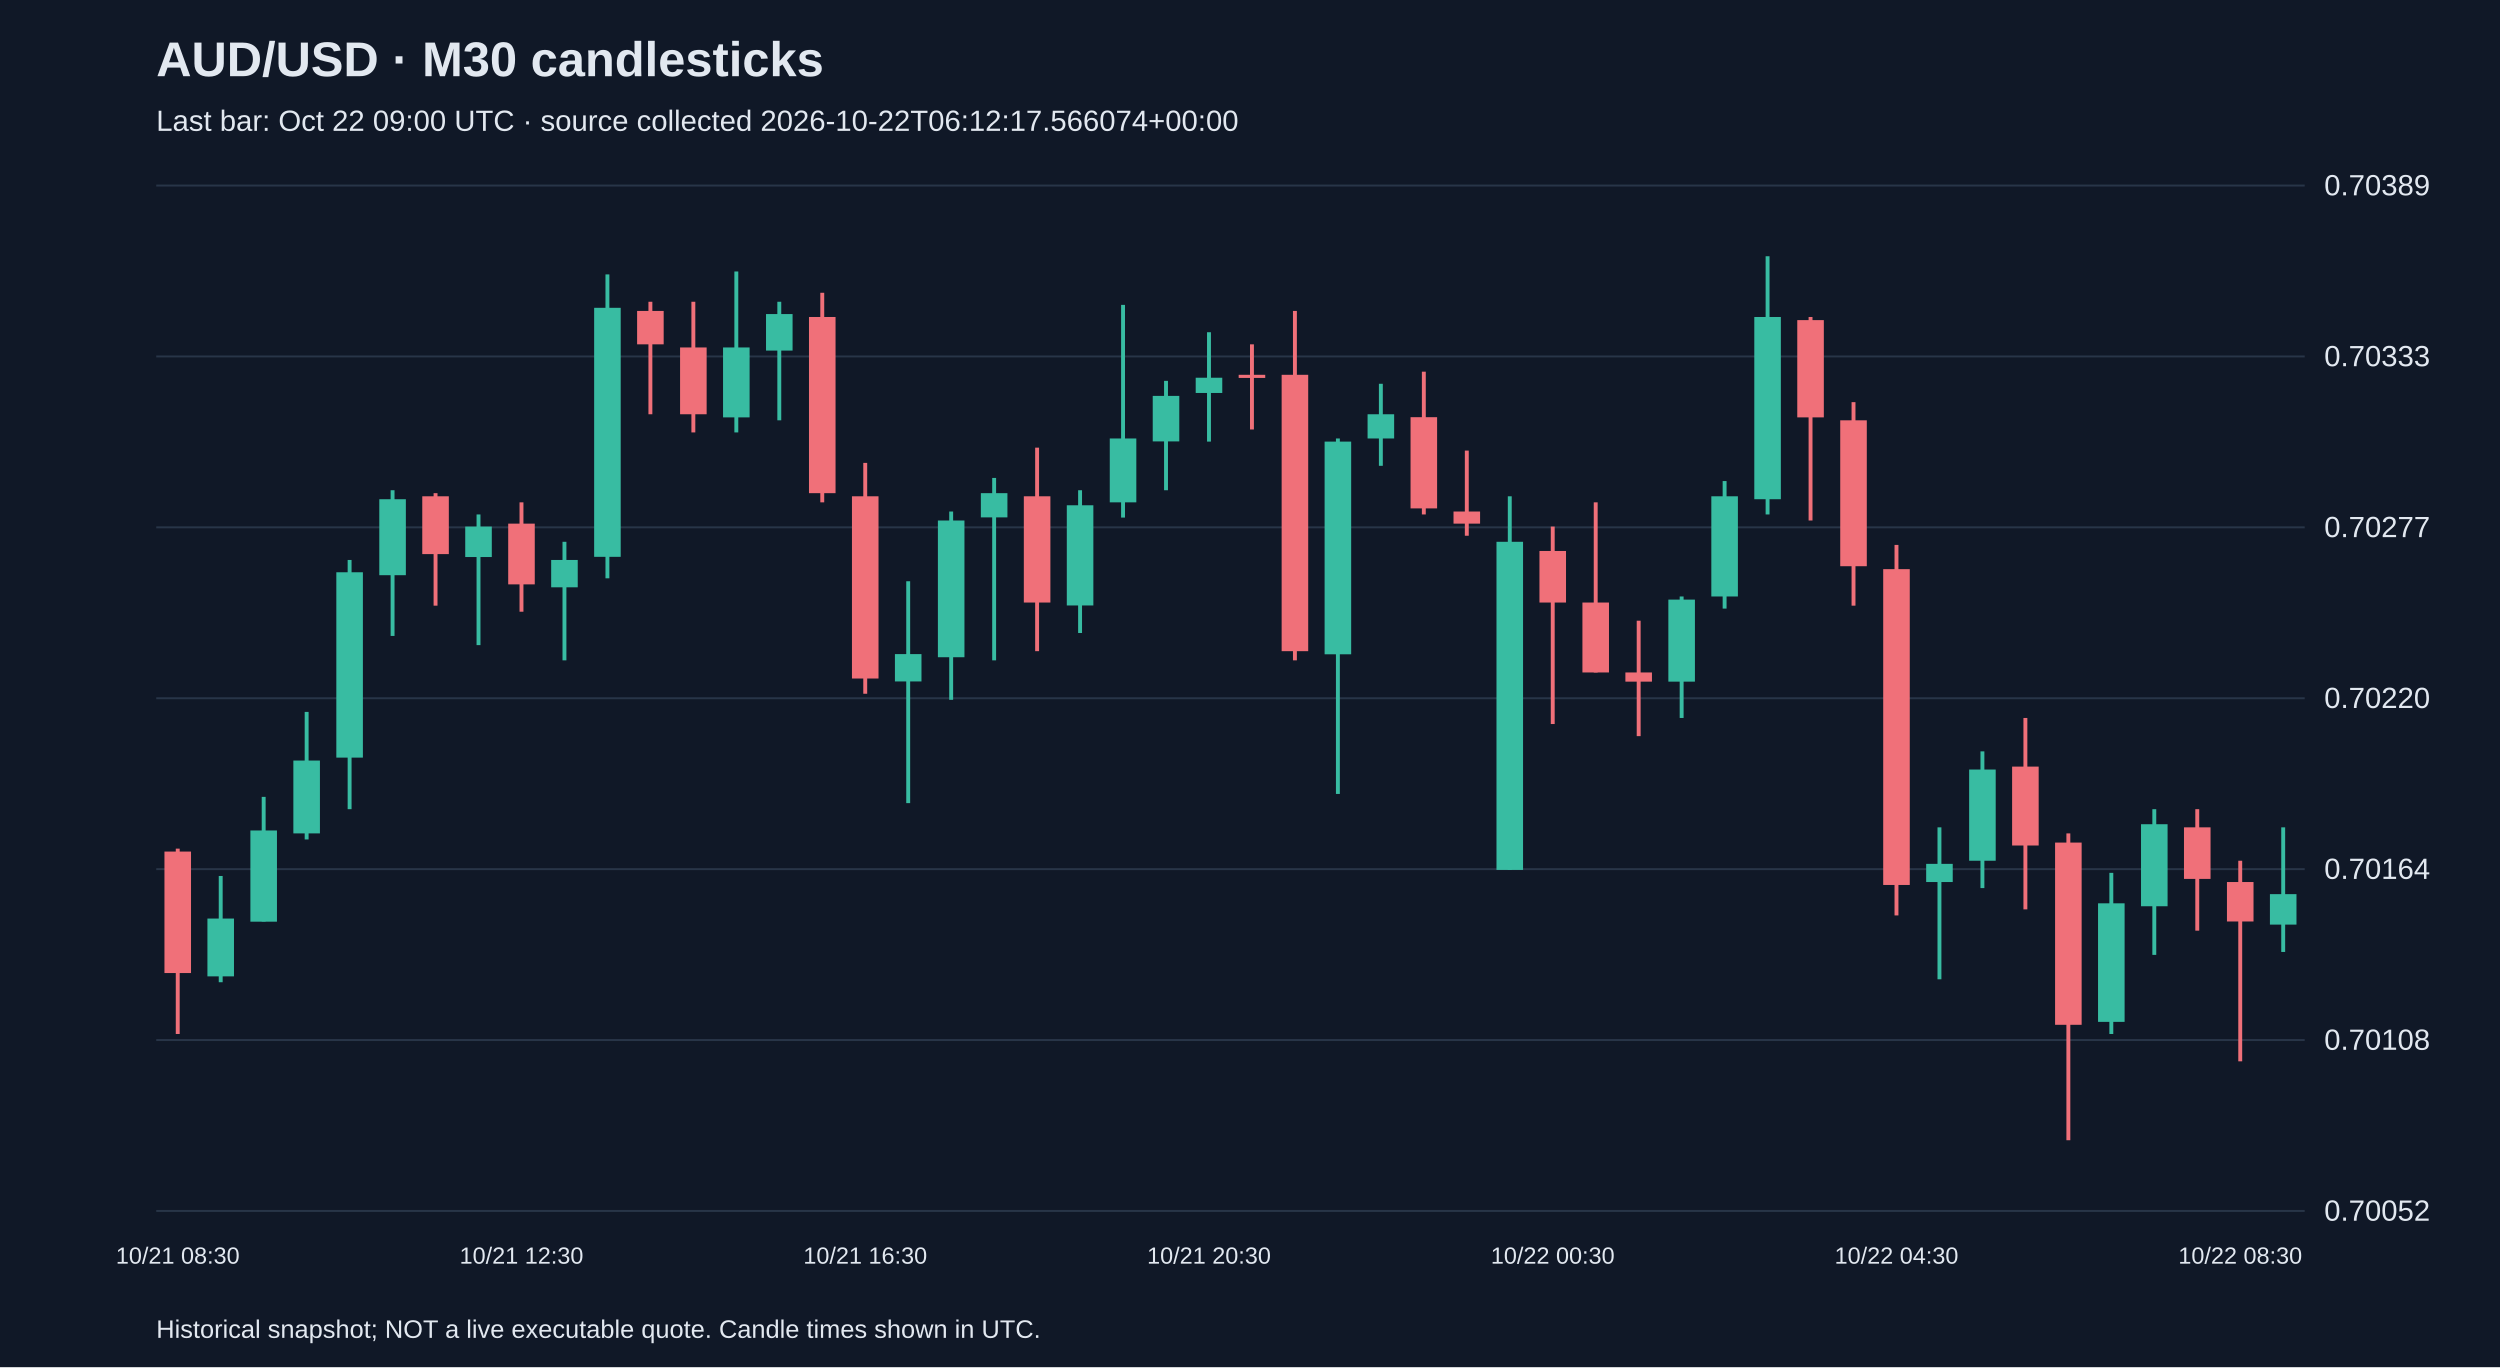
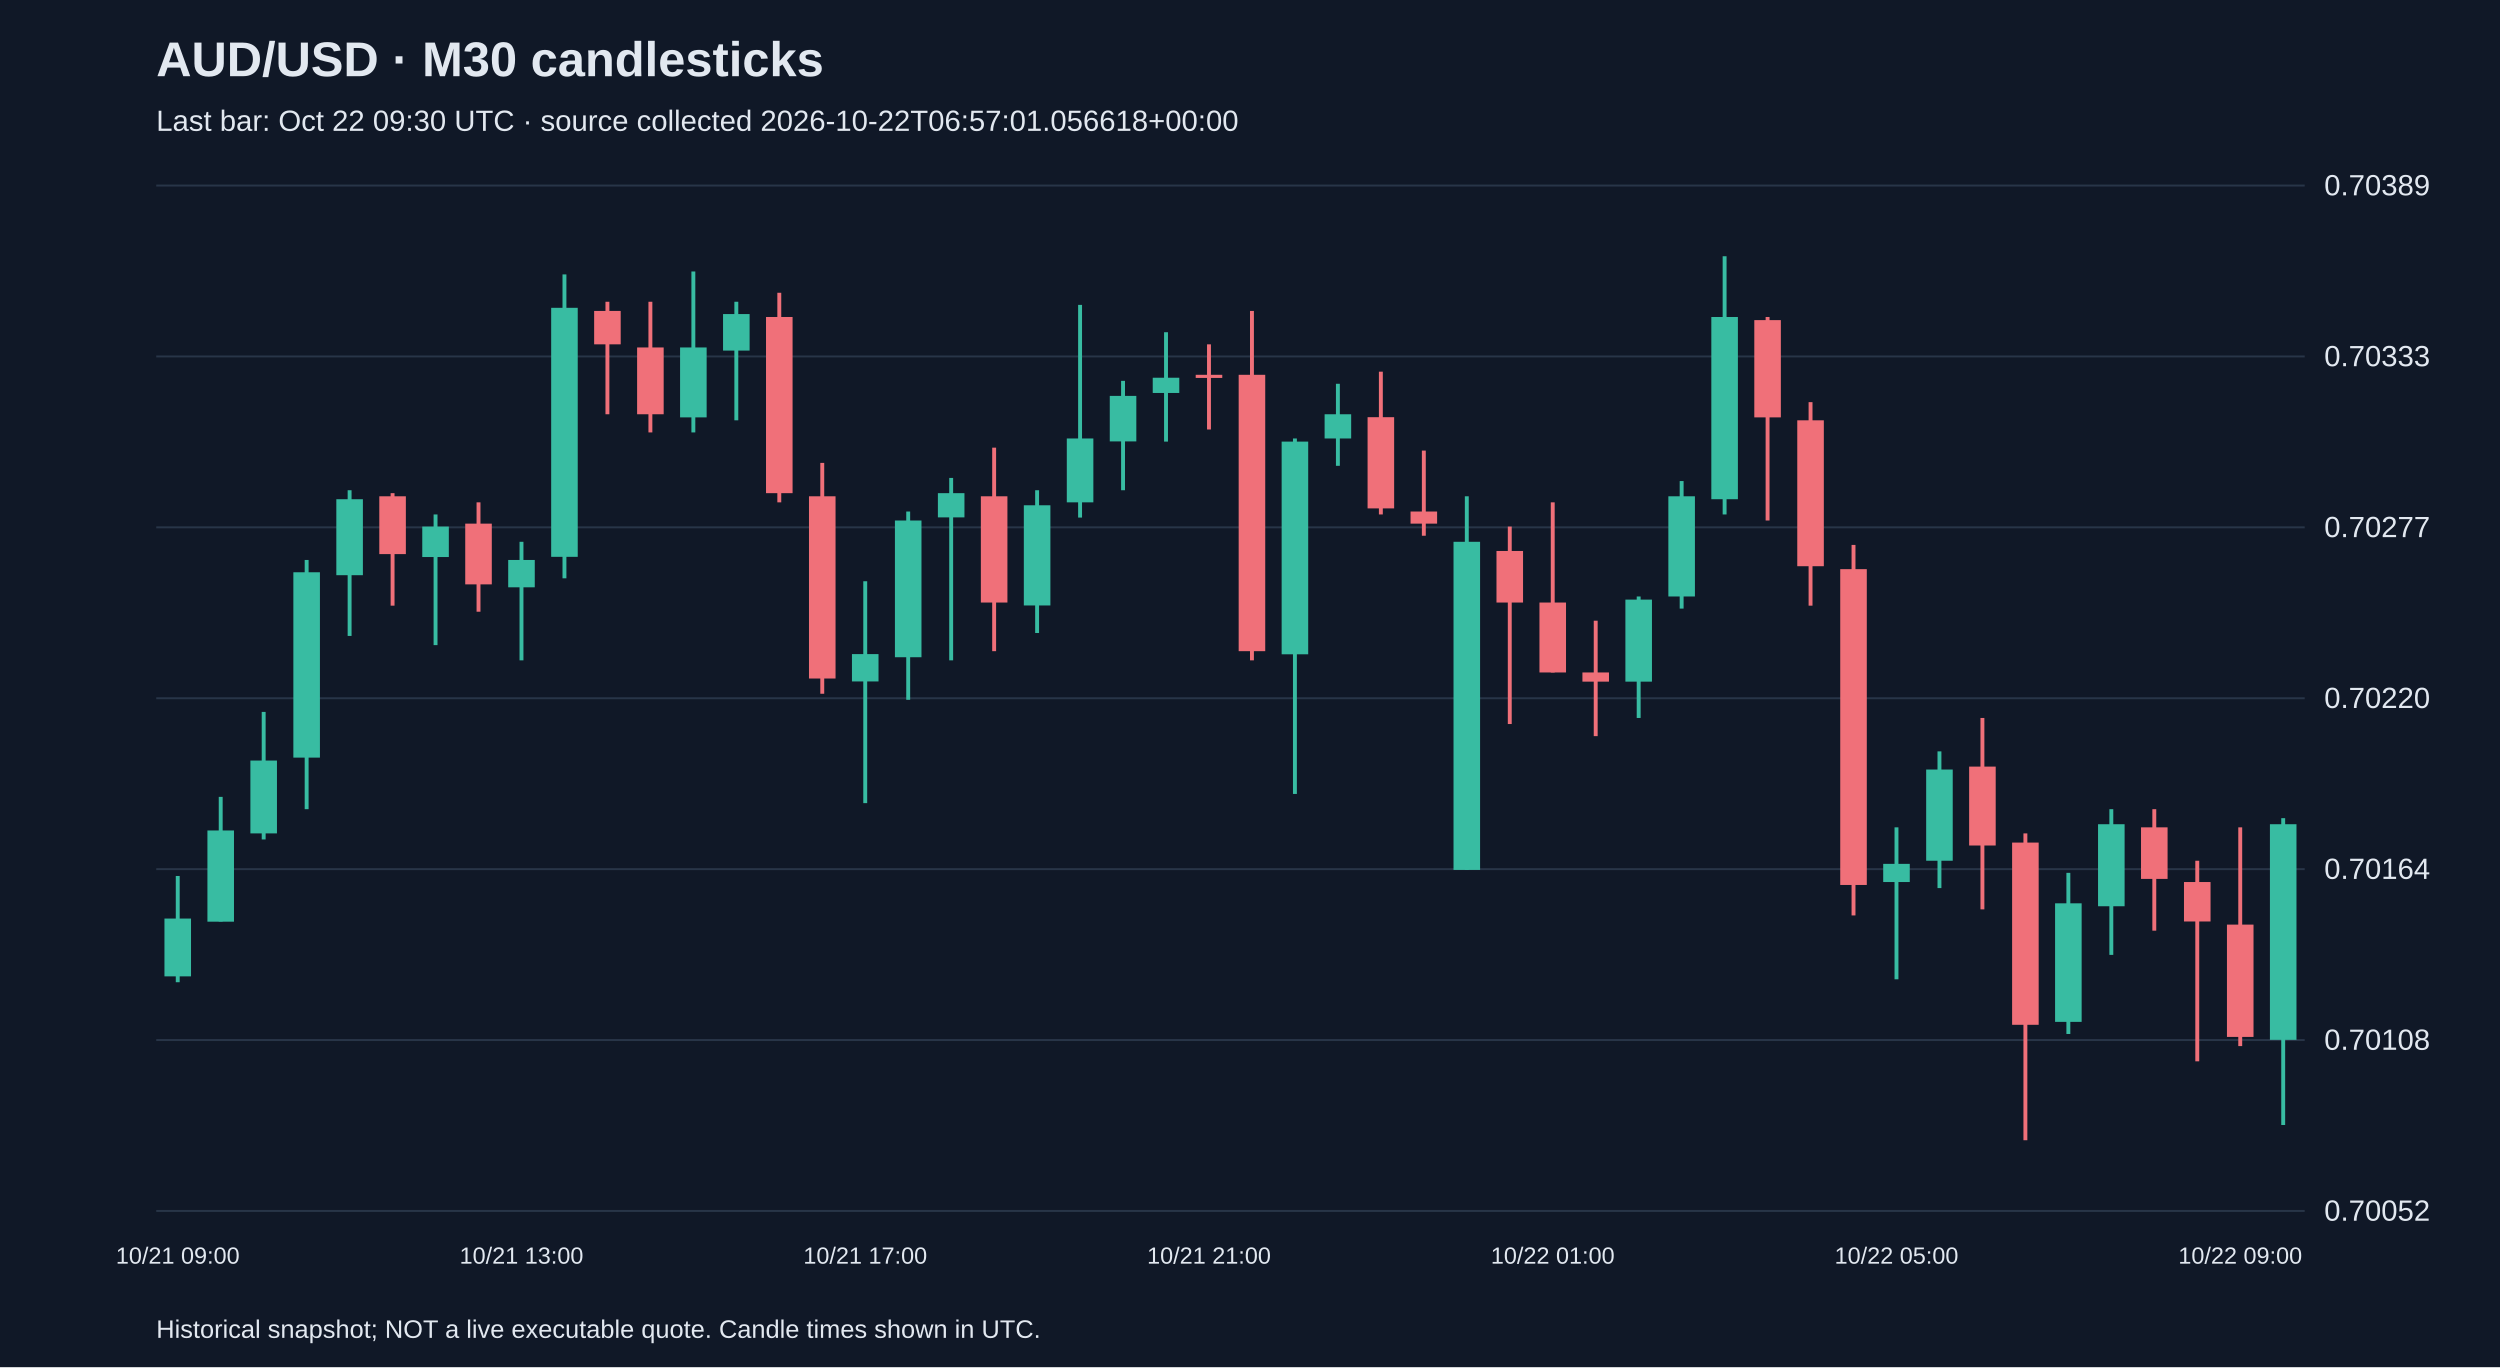
<svg xmlns="http://www.w3.org/2000/svg" viewBox="0 0 1280 700">
  <rect width="100%" height="100%" fill="#101827" />
  <style>text{font-family:Arial,sans-serif;fill:#e2e8f0}</style>
  <text x="80" y="39" font-size="25" font-weight="bold">AUD/USD · M30 candlesticks</text>
-   <text x="80" y="67" font-size="15" fill="#a6b1c5">Last bar: Oct 22 09:00 UTC · source collected 2026-10-22T06:12:17.566074+00:00</text>
+   <text x="80" y="67" font-size="15" fill="#a6b1c5">Last bar: Oct 22 09:30 UTC · source collected 2026-10-22T06:57:01.056618+00:00</text>
  <line x1="80" y1="620.0" x2="1180" y2="620.0" stroke="#283548" />
  <text x="1190" y="625.0" font-size="15">0.70052</text>
  <line x1="80" y1="532.5" x2="1180" y2="532.5" stroke="#283548" />
  <text x="1190" y="537.5" font-size="15">0.70108</text>
  <line x1="80" y1="445.0" x2="1180" y2="445.0" stroke="#283548" />
  <text x="1190" y="450.0" font-size="15">0.70164</text>
  <line x1="80" y1="357.5" x2="1180" y2="357.5" stroke="#283548" />
  <text x="1190" y="362.5" font-size="15">0.70220</text>
  <line x1="80" y1="270.0" x2="1180" y2="270.0" stroke="#283548" />
  <text x="1190" y="275.0" font-size="15">0.70277</text>
  <line x1="80" y1="182.5" x2="1180" y2="182.5" stroke="#283548" />
  <text x="1190" y="187.5" font-size="15">0.70333</text>
  <line x1="80" y1="95.0" x2="1180" y2="95.0" stroke="#283548" />
  <text x="1190" y="100.0" font-size="15">0.70389</text>
-   <line x1="91.0" y1="434.5" x2="91.0" y2="529.4" stroke="#f07079" stroke-width="2" />
-   <rect x="84.2" y="436.0" width="13.6" height="62.2" fill="#f07079" />
-   <text x="91.0" y="647" text-anchor="middle" font-size="12">10/21 08:30</text>
-   <line x1="113.0" y1="448.5" x2="113.0" y2="502.9" stroke="#38bca2" stroke-width="2" />
-   <rect x="106.2" y="470.3" width="13.6" height="29.6" fill="#38bca2" />
-   <line x1="135.0" y1="408.0" x2="135.0" y2="471.8" stroke="#38bca2" stroke-width="2" />
-   <rect x="128.2" y="425.2" width="13.6" height="46.7" fill="#38bca2" />
-   <line x1="157.0" y1="364.5" x2="157.0" y2="429.8" stroke="#38bca2" stroke-width="2" />
-   <rect x="150.2" y="389.4" width="13.6" height="37.3" fill="#38bca2" />
-   <line x1="179.0" y1="286.7" x2="179.0" y2="414.3" stroke="#38bca2" stroke-width="2" />
-   <rect x="172.2" y="293.0" width="13.6" height="94.9" fill="#38bca2" />
-   <line x1="201.0" y1="251.0" x2="201.0" y2="325.6" stroke="#38bca2" stroke-width="2" />
-   <rect x="194.2" y="255.6" width="13.6" height="38.9" fill="#38bca2" />
-   <line x1="223.0" y1="252.5" x2="223.0" y2="310.1" stroke="#f07079" stroke-width="2" />
-   <rect x="216.2" y="254.1" width="13.6" height="29.6" fill="#f07079" />
-   <line x1="245.0" y1="263.4" x2="245.0" y2="330.3" stroke="#38bca2" stroke-width="2" />
-   <rect x="238.2" y="269.6" width="13.6" height="15.6" fill="#38bca2" />
-   <line x1="267.0" y1="257.2" x2="267.0" y2="313.2" stroke="#f07079" stroke-width="2" />
-   <rect x="260.2" y="268.1" width="13.6" height="31.1" fill="#f07079" />
-   <text x="267.0" y="647" text-anchor="middle" font-size="12">10/21 12:30</text>
-   <line x1="289.0" y1="277.4" x2="289.0" y2="338.1" stroke="#38bca2" stroke-width="2" />
-   <rect x="282.2" y="286.7" width="13.6" height="14.0" fill="#38bca2" />
-   <line x1="311.0" y1="140.5" x2="311.0" y2="296.1" stroke="#38bca2" stroke-width="2" />
-   <rect x="304.2" y="157.6" width="13.6" height="127.5" fill="#38bca2" />
-   <line x1="333.0" y1="154.5" x2="333.0" y2="212.1" stroke="#f07079" stroke-width="2" />
-   <rect x="326.2" y="159.2" width="13.6" height="17.1" fill="#f07079" />
-   <line x1="355.0" y1="154.5" x2="355.0" y2="221.4" stroke="#f07079" stroke-width="2" />
-   <rect x="348.2" y="177.9" width="13.6" height="34.2" fill="#f07079" />
-   <line x1="377.0" y1="139.0" x2="377.0" y2="221.4" stroke="#38bca2" stroke-width="2" />
-   <rect x="370.2" y="177.9" width="13.6" height="35.8" fill="#38bca2" />
-   <line x1="399.0" y1="154.5" x2="399.0" y2="215.2" stroke="#38bca2" stroke-width="2" />
-   <rect x="392.2" y="160.8" width="13.6" height="18.7" fill="#38bca2" />
-   <line x1="421.0" y1="149.9" x2="421.0" y2="257.2" stroke="#f07079" stroke-width="2" />
-   <rect x="414.2" y="162.3" width="13.6" height="90.2" fill="#f07079" />
-   <line x1="443.0" y1="237.0" x2="443.0" y2="355.2" stroke="#f07079" stroke-width="2" />
-   <rect x="436.2" y="254.1" width="13.6" height="93.3" fill="#f07079" />
-   <text x="443.0" y="647" text-anchor="middle" font-size="12">10/21 16:30</text>
-   <line x1="465.0" y1="297.6" x2="465.0" y2="411.2" stroke="#38bca2" stroke-width="2" />
-   <rect x="458.2" y="334.9" width="13.6" height="14.0" fill="#38bca2" />
-   <line x1="487.0" y1="261.9" x2="487.0" y2="358.3" stroke="#38bca2" stroke-width="2" />
-   <rect x="480.2" y="266.5" width="13.6" height="70.0" fill="#38bca2" />
-   <line x1="509.0" y1="244.7" x2="509.0" y2="338.1" stroke="#38bca2" stroke-width="2" />
-   <rect x="502.2" y="252.5" width="13.6" height="12.4" fill="#38bca2" />
-   <line x1="531.0" y1="229.2" x2="531.0" y2="333.4" stroke="#f07079" stroke-width="2" />
-   <rect x="524.2" y="254.1" width="13.6" height="54.4" fill="#f07079" />
-   <line x1="553.0" y1="251.0" x2="553.0" y2="324.1" stroke="#38bca2" stroke-width="2" />
-   <rect x="546.2" y="258.7" width="13.6" height="51.3" fill="#38bca2" />
-   <line x1="575.0" y1="156.1" x2="575.0" y2="265.0" stroke="#38bca2" stroke-width="2" />
-   <rect x="568.2" y="224.5" width="13.6" height="32.7" fill="#38bca2" />
-   <line x1="597.0" y1="195.0" x2="597.0" y2="251.0" stroke="#38bca2" stroke-width="2" />
-   <rect x="590.2" y="202.7" width="13.6" height="23.3" fill="#38bca2" />
-   <line x1="619.0" y1="170.1" x2="619.0" y2="226.1" stroke="#38bca2" stroke-width="2" />
-   <rect x="612.2" y="193.4" width="13.6" height="7.8" fill="#38bca2" />
-   <text x="619.0" y="647" text-anchor="middle" font-size="12">10/21 20:30</text>
-   <line x1="641.0" y1="176.3" x2="641.0" y2="219.9" stroke="#f07079" stroke-width="2" />
-   <rect x="634.2" y="191.9" width="13.6" height="1.6" fill="#f07079" />
-   <line x1="663.0" y1="159.2" x2="663.0" y2="338.1" stroke="#f07079" stroke-width="2" />
-   <rect x="656.2" y="191.9" width="13.6" height="141.5" fill="#f07079" />
-   <line x1="685.0" y1="224.5" x2="685.0" y2="406.5" stroke="#38bca2" stroke-width="2" />
-   <rect x="678.2" y="226.1" width="13.6" height="108.9" fill="#38bca2" />
-   <line x1="707.0" y1="196.5" x2="707.0" y2="238.5" stroke="#38bca2" stroke-width="2" />
-   <rect x="700.2" y="212.1" width="13.6" height="12.4" fill="#38bca2" />
-   <line x1="729.0" y1="190.3" x2="729.0" y2="263.4" stroke="#f07079" stroke-width="2" />
-   <rect x="722.2" y="213.6" width="13.6" height="46.7" fill="#f07079" />
-   <line x1="751.0" y1="230.7" x2="751.0" y2="274.3" stroke="#f07079" stroke-width="2" />
-   <rect x="744.2" y="261.9" width="13.6" height="6.2" fill="#f07079" />
-   <line x1="773.0" y1="254.1" x2="773.0" y2="445.4" stroke="#38bca2" stroke-width="2" />
-   <rect x="766.2" y="277.4" width="13.6" height="168.0" fill="#38bca2" />
-   <line x1="795.0" y1="269.6" x2="795.0" y2="370.7" stroke="#f07079" stroke-width="2" />
-   <rect x="788.2" y="282.1" width="13.6" height="26.4" fill="#f07079" />
-   <text x="795.0" y="647" text-anchor="middle" font-size="12">10/22 00:30</text>
-   <line x1="817.0" y1="257.2" x2="817.0" y2="344.3" stroke="#f07079" stroke-width="2" />
-   <rect x="810.2" y="308.5" width="13.6" height="35.8" fill="#f07079" />
-   <line x1="839.0" y1="317.8" x2="839.0" y2="376.9" stroke="#f07079" stroke-width="2" />
-   <rect x="832.2" y="344.3" width="13.6" height="4.7" fill="#f07079" />
-   <line x1="861.0" y1="305.4" x2="861.0" y2="367.6" stroke="#38bca2" stroke-width="2" />
-   <rect x="854.2" y="307.0" width="13.6" height="42.0" fill="#38bca2" />
-   <line x1="883.0" y1="246.3" x2="883.0" y2="311.6" stroke="#38bca2" stroke-width="2" />
-   <rect x="876.2" y="254.1" width="13.6" height="51.3" fill="#38bca2" />
-   <line x1="905.0" y1="131.2" x2="905.0" y2="263.4" stroke="#38bca2" stroke-width="2" />
-   <rect x="898.2" y="162.3" width="13.6" height="93.3" fill="#38bca2" />
-   <line x1="927.0" y1="162.3" x2="927.0" y2="266.5" stroke="#f07079" stroke-width="2" />
-   <rect x="920.2" y="163.9" width="13.6" height="49.8" fill="#f07079" />
-   <line x1="949.0" y1="205.9" x2="949.0" y2="310.1" stroke="#f07079" stroke-width="2" />
-   <rect x="942.2" y="215.2" width="13.6" height="74.7" fill="#f07079" />
-   <line x1="971.0" y1="279.0" x2="971.0" y2="468.7" stroke="#f07079" stroke-width="2" />
-   <rect x="964.2" y="291.4" width="13.6" height="161.7" fill="#f07079" />
-   <text x="971.0" y="647" text-anchor="middle" font-size="12">10/22 04:30</text>
-   <line x1="993.0" y1="423.6" x2="993.0" y2="501.4" stroke="#38bca2" stroke-width="2" />
-   <rect x="986.2" y="442.3" width="13.6" height="9.3" fill="#38bca2" />
-   <line x1="1015.0" y1="384.7" x2="1015.0" y2="454.7" stroke="#38bca2" stroke-width="2" />
-   <rect x="1008.2" y="394.0" width="13.6" height="46.7" fill="#38bca2" />
-   <line x1="1037.0" y1="367.6" x2="1037.0" y2="465.6" stroke="#f07079" stroke-width="2" />
-   <rect x="1030.2" y="392.5" width="13.6" height="40.4" fill="#f07079" />
-   <line x1="1059.0" y1="426.7" x2="1059.0" y2="583.8" stroke="#f07079" stroke-width="2" />
-   <rect x="1052.2" y="431.4" width="13.6" height="93.3" fill="#f07079" />
-   <line x1="1081.0" y1="446.9" x2="1081.0" y2="529.4" stroke="#38bca2" stroke-width="2" />
-   <rect x="1074.2" y="462.5" width="13.6" height="60.7" fill="#38bca2" />
-   <line x1="1103.0" y1="414.3" x2="1103.0" y2="488.9" stroke="#38bca2" stroke-width="2" />
-   <rect x="1096.2" y="422.0" width="13.6" height="42.0" fill="#38bca2" />
-   <line x1="1125.0" y1="414.3" x2="1125.0" y2="476.5" stroke="#f07079" stroke-width="2" />
-   <rect x="1118.2" y="423.6" width="13.6" height="26.4" fill="#f07079" />
-   <line x1="1147.0" y1="440.7" x2="1147.0" y2="543.4" stroke="#f07079" stroke-width="2" />
-   <rect x="1140.2" y="451.6" width="13.6" height="20.2" fill="#f07079" />
-   <text x="1147.0" y="647" text-anchor="middle" font-size="12">10/22 08:30</text>
-   <line x1="1169.0" y1="423.6" x2="1169.0" y2="487.4" stroke="#38bca2" stroke-width="2" />
-   <rect x="1162.2" y="457.8" width="13.6" height="15.6" fill="#38bca2" />
+   <line x1="91.0" y1="448.5" x2="91.0" y2="502.9" stroke="#38bca2" stroke-width="2" />
+   <rect x="84.2" y="470.3" width="13.6" height="29.6" fill="#38bca2" />
+   <text x="91.0" y="647" text-anchor="middle" font-size="12">10/21 09:00</text>
+   <line x1="113.0" y1="408.0" x2="113.0" y2="471.8" stroke="#38bca2" stroke-width="2" />
+   <rect x="106.2" y="425.2" width="13.6" height="46.7" fill="#38bca2" />
+   <line x1="135.0" y1="364.5" x2="135.0" y2="429.8" stroke="#38bca2" stroke-width="2" />
+   <rect x="128.2" y="389.4" width="13.6" height="37.3" fill="#38bca2" />
+   <line x1="157.0" y1="286.7" x2="157.0" y2="414.3" stroke="#38bca2" stroke-width="2" />
+   <rect x="150.2" y="293.0" width="13.6" height="94.9" fill="#38bca2" />
+   <line x1="179.0" y1="251.0" x2="179.0" y2="325.6" stroke="#38bca2" stroke-width="2" />
+   <rect x="172.2" y="255.6" width="13.6" height="38.9" fill="#38bca2" />
+   <line x1="201.0" y1="252.5" x2="201.0" y2="310.1" stroke="#f07079" stroke-width="2" />
+   <rect x="194.2" y="254.1" width="13.6" height="29.6" fill="#f07079" />
+   <line x1="223.0" y1="263.4" x2="223.0" y2="330.3" stroke="#38bca2" stroke-width="2" />
+   <rect x="216.2" y="269.6" width="13.6" height="15.6" fill="#38bca2" />
+   <line x1="245.0" y1="257.2" x2="245.0" y2="313.2" stroke="#f07079" stroke-width="2" />
+   <rect x="238.2" y="268.1" width="13.6" height="31.1" fill="#f07079" />
+   <line x1="267.0" y1="277.4" x2="267.0" y2="338.1" stroke="#38bca2" stroke-width="2" />
+   <rect x="260.2" y="286.7" width="13.6" height="14.0" fill="#38bca2" />
+   <text x="267.0" y="647" text-anchor="middle" font-size="12">10/21 13:00</text>
+   <line x1="289.0" y1="140.5" x2="289.0" y2="296.1" stroke="#38bca2" stroke-width="2" />
+   <rect x="282.2" y="157.6" width="13.6" height="127.5" fill="#38bca2" />
+   <line x1="311.0" y1="154.5" x2="311.0" y2="212.1" stroke="#f07079" stroke-width="2" />
+   <rect x="304.2" y="159.2" width="13.6" height="17.1" fill="#f07079" />
+   <line x1="333.0" y1="154.5" x2="333.0" y2="221.4" stroke="#f07079" stroke-width="2" />
+   <rect x="326.2" y="177.9" width="13.6" height="34.2" fill="#f07079" />
+   <line x1="355.0" y1="139.0" x2="355.0" y2="221.4" stroke="#38bca2" stroke-width="2" />
+   <rect x="348.2" y="177.9" width="13.6" height="35.8" fill="#38bca2" />
+   <line x1="377.0" y1="154.5" x2="377.0" y2="215.2" stroke="#38bca2" stroke-width="2" />
+   <rect x="370.2" y="160.8" width="13.6" height="18.7" fill="#38bca2" />
+   <line x1="399.0" y1="149.9" x2="399.0" y2="257.2" stroke="#f07079" stroke-width="2" />
+   <rect x="392.2" y="162.3" width="13.6" height="90.2" fill="#f07079" />
+   <line x1="421.0" y1="237.0" x2="421.0" y2="355.2" stroke="#f07079" stroke-width="2" />
+   <rect x="414.2" y="254.1" width="13.6" height="93.3" fill="#f07079" />
+   <line x1="443.0" y1="297.6" x2="443.0" y2="411.2" stroke="#38bca2" stroke-width="2" />
+   <rect x="436.2" y="334.9" width="13.6" height="14.0" fill="#38bca2" />
+   <text x="443.0" y="647" text-anchor="middle" font-size="12">10/21 17:00</text>
+   <line x1="465.0" y1="261.9" x2="465.0" y2="358.3" stroke="#38bca2" stroke-width="2" />
+   <rect x="458.2" y="266.5" width="13.6" height="70.0" fill="#38bca2" />
+   <line x1="487.0" y1="244.7" x2="487.0" y2="338.1" stroke="#38bca2" stroke-width="2" />
+   <rect x="480.2" y="252.5" width="13.6" height="12.4" fill="#38bca2" />
+   <line x1="509.0" y1="229.2" x2="509.0" y2="333.4" stroke="#f07079" stroke-width="2" />
+   <rect x="502.2" y="254.1" width="13.6" height="54.4" fill="#f07079" />
+   <line x1="531.0" y1="251.0" x2="531.0" y2="324.1" stroke="#38bca2" stroke-width="2" />
+   <rect x="524.2" y="258.7" width="13.6" height="51.3" fill="#38bca2" />
+   <line x1="553.0" y1="156.1" x2="553.0" y2="265.0" stroke="#38bca2" stroke-width="2" />
+   <rect x="546.2" y="224.5" width="13.6" height="32.7" fill="#38bca2" />
+   <line x1="575.0" y1="195.0" x2="575.0" y2="251.0" stroke="#38bca2" stroke-width="2" />
+   <rect x="568.2" y="202.7" width="13.6" height="23.3" fill="#38bca2" />
+   <line x1="597.0" y1="170.1" x2="597.0" y2="226.1" stroke="#38bca2" stroke-width="2" />
+   <rect x="590.2" y="193.4" width="13.6" height="7.8" fill="#38bca2" />
+   <line x1="619.0" y1="176.3" x2="619.0" y2="219.9" stroke="#f07079" stroke-width="2" />
+   <rect x="612.2" y="191.9" width="13.6" height="1.6" fill="#f07079" />
+   <text x="619.0" y="647" text-anchor="middle" font-size="12">10/21 21:00</text>
+   <line x1="641.0" y1="159.2" x2="641.0" y2="338.1" stroke="#f07079" stroke-width="2" />
+   <rect x="634.2" y="191.9" width="13.6" height="141.5" fill="#f07079" />
+   <line x1="663.0" y1="224.5" x2="663.0" y2="406.5" stroke="#38bca2" stroke-width="2" />
+   <rect x="656.2" y="226.1" width="13.6" height="108.9" fill="#38bca2" />
+   <line x1="685.0" y1="196.5" x2="685.0" y2="238.5" stroke="#38bca2" stroke-width="2" />
+   <rect x="678.2" y="212.1" width="13.6" height="12.4" fill="#38bca2" />
+   <line x1="707.0" y1="190.3" x2="707.0" y2="263.4" stroke="#f07079" stroke-width="2" />
+   <rect x="700.2" y="213.6" width="13.6" height="46.7" fill="#f07079" />
+   <line x1="729.0" y1="230.7" x2="729.0" y2="274.3" stroke="#f07079" stroke-width="2" />
+   <rect x="722.2" y="261.9" width="13.6" height="6.2" fill="#f07079" />
+   <line x1="751.0" y1="254.1" x2="751.0" y2="445.4" stroke="#38bca2" stroke-width="2" />
+   <rect x="744.2" y="277.4" width="13.6" height="168.0" fill="#38bca2" />
+   <line x1="773.0" y1="269.6" x2="773.0" y2="370.7" stroke="#f07079" stroke-width="2" />
+   <rect x="766.2" y="282.1" width="13.6" height="26.4" fill="#f07079" />
+   <line x1="795.0" y1="257.2" x2="795.0" y2="344.3" stroke="#f07079" stroke-width="2" />
+   <rect x="788.2" y="308.5" width="13.6" height="35.8" fill="#f07079" />
+   <text x="795.0" y="647" text-anchor="middle" font-size="12">10/22 01:00</text>
+   <line x1="817.0" y1="317.8" x2="817.0" y2="376.9" stroke="#f07079" stroke-width="2" />
+   <rect x="810.2" y="344.3" width="13.6" height="4.7" fill="#f07079" />
+   <line x1="839.0" y1="305.4" x2="839.0" y2="367.6" stroke="#38bca2" stroke-width="2" />
+   <rect x="832.2" y="307.0" width="13.6" height="42.0" fill="#38bca2" />
+   <line x1="861.0" y1="246.3" x2="861.0" y2="311.6" stroke="#38bca2" stroke-width="2" />
+   <rect x="854.2" y="254.1" width="13.6" height="51.3" fill="#38bca2" />
+   <line x1="883.0" y1="131.2" x2="883.0" y2="263.4" stroke="#38bca2" stroke-width="2" />
+   <rect x="876.2" y="162.3" width="13.6" height="93.3" fill="#38bca2" />
+   <line x1="905.0" y1="162.3" x2="905.0" y2="266.5" stroke="#f07079" stroke-width="2" />
+   <rect x="898.2" y="163.9" width="13.6" height="49.8" fill="#f07079" />
+   <line x1="927.0" y1="205.9" x2="927.0" y2="310.1" stroke="#f07079" stroke-width="2" />
+   <rect x="920.2" y="215.2" width="13.6" height="74.7" fill="#f07079" />
+   <line x1="949.0" y1="279.0" x2="949.0" y2="468.7" stroke="#f07079" stroke-width="2" />
+   <rect x="942.2" y="291.4" width="13.6" height="161.7" fill="#f07079" />
+   <line x1="971.0" y1="423.6" x2="971.0" y2="501.4" stroke="#38bca2" stroke-width="2" />
+   <rect x="964.2" y="442.3" width="13.6" height="9.3" fill="#38bca2" />
+   <text x="971.0" y="647" text-anchor="middle" font-size="12">10/22 05:00</text>
+   <line x1="993.0" y1="384.7" x2="993.0" y2="454.7" stroke="#38bca2" stroke-width="2" />
+   <rect x="986.2" y="394.0" width="13.6" height="46.7" fill="#38bca2" />
+   <line x1="1015.0" y1="367.6" x2="1015.0" y2="465.6" stroke="#f07079" stroke-width="2" />
+   <rect x="1008.2" y="392.5" width="13.6" height="40.4" fill="#f07079" />
+   <line x1="1037.0" y1="426.7" x2="1037.0" y2="583.8" stroke="#f07079" stroke-width="2" />
+   <rect x="1030.2" y="431.4" width="13.6" height="93.3" fill="#f07079" />
+   <line x1="1059.0" y1="446.9" x2="1059.0" y2="529.4" stroke="#38bca2" stroke-width="2" />
+   <rect x="1052.2" y="462.5" width="13.6" height="60.7" fill="#38bca2" />
+   <line x1="1081.0" y1="414.3" x2="1081.0" y2="488.9" stroke="#38bca2" stroke-width="2" />
+   <rect x="1074.2" y="422.0" width="13.6" height="42.0" fill="#38bca2" />
+   <line x1="1103.0" y1="414.3" x2="1103.0" y2="476.5" stroke="#f07079" stroke-width="2" />
+   <rect x="1096.2" y="423.6" width="13.6" height="26.4" fill="#f07079" />
+   <line x1="1125.0" y1="440.7" x2="1125.0" y2="543.4" stroke="#f07079" stroke-width="2" />
+   <rect x="1118.2" y="451.6" width="13.6" height="20.2" fill="#f07079" />
+   <line x1="1147.0" y1="423.6" x2="1147.0" y2="535.6" stroke="#f07079" stroke-width="2" />
+   <rect x="1140.2" y="473.4" width="13.6" height="57.5" fill="#f07079" />
+   <text x="1147.0" y="647" text-anchor="middle" font-size="12">10/22 09:00</text>
+   <line x1="1169.0" y1="418.9" x2="1169.0" y2="576.0" stroke="#38bca2" stroke-width="2" />
+   <rect x="1162.2" y="422.0" width="13.6" height="110.4" fill="#38bca2" />
  <text x="80" y="685" font-size="13">Historical snapshot; NOT a live executable quote. Candle times shown in UTC.</text>
</svg>
